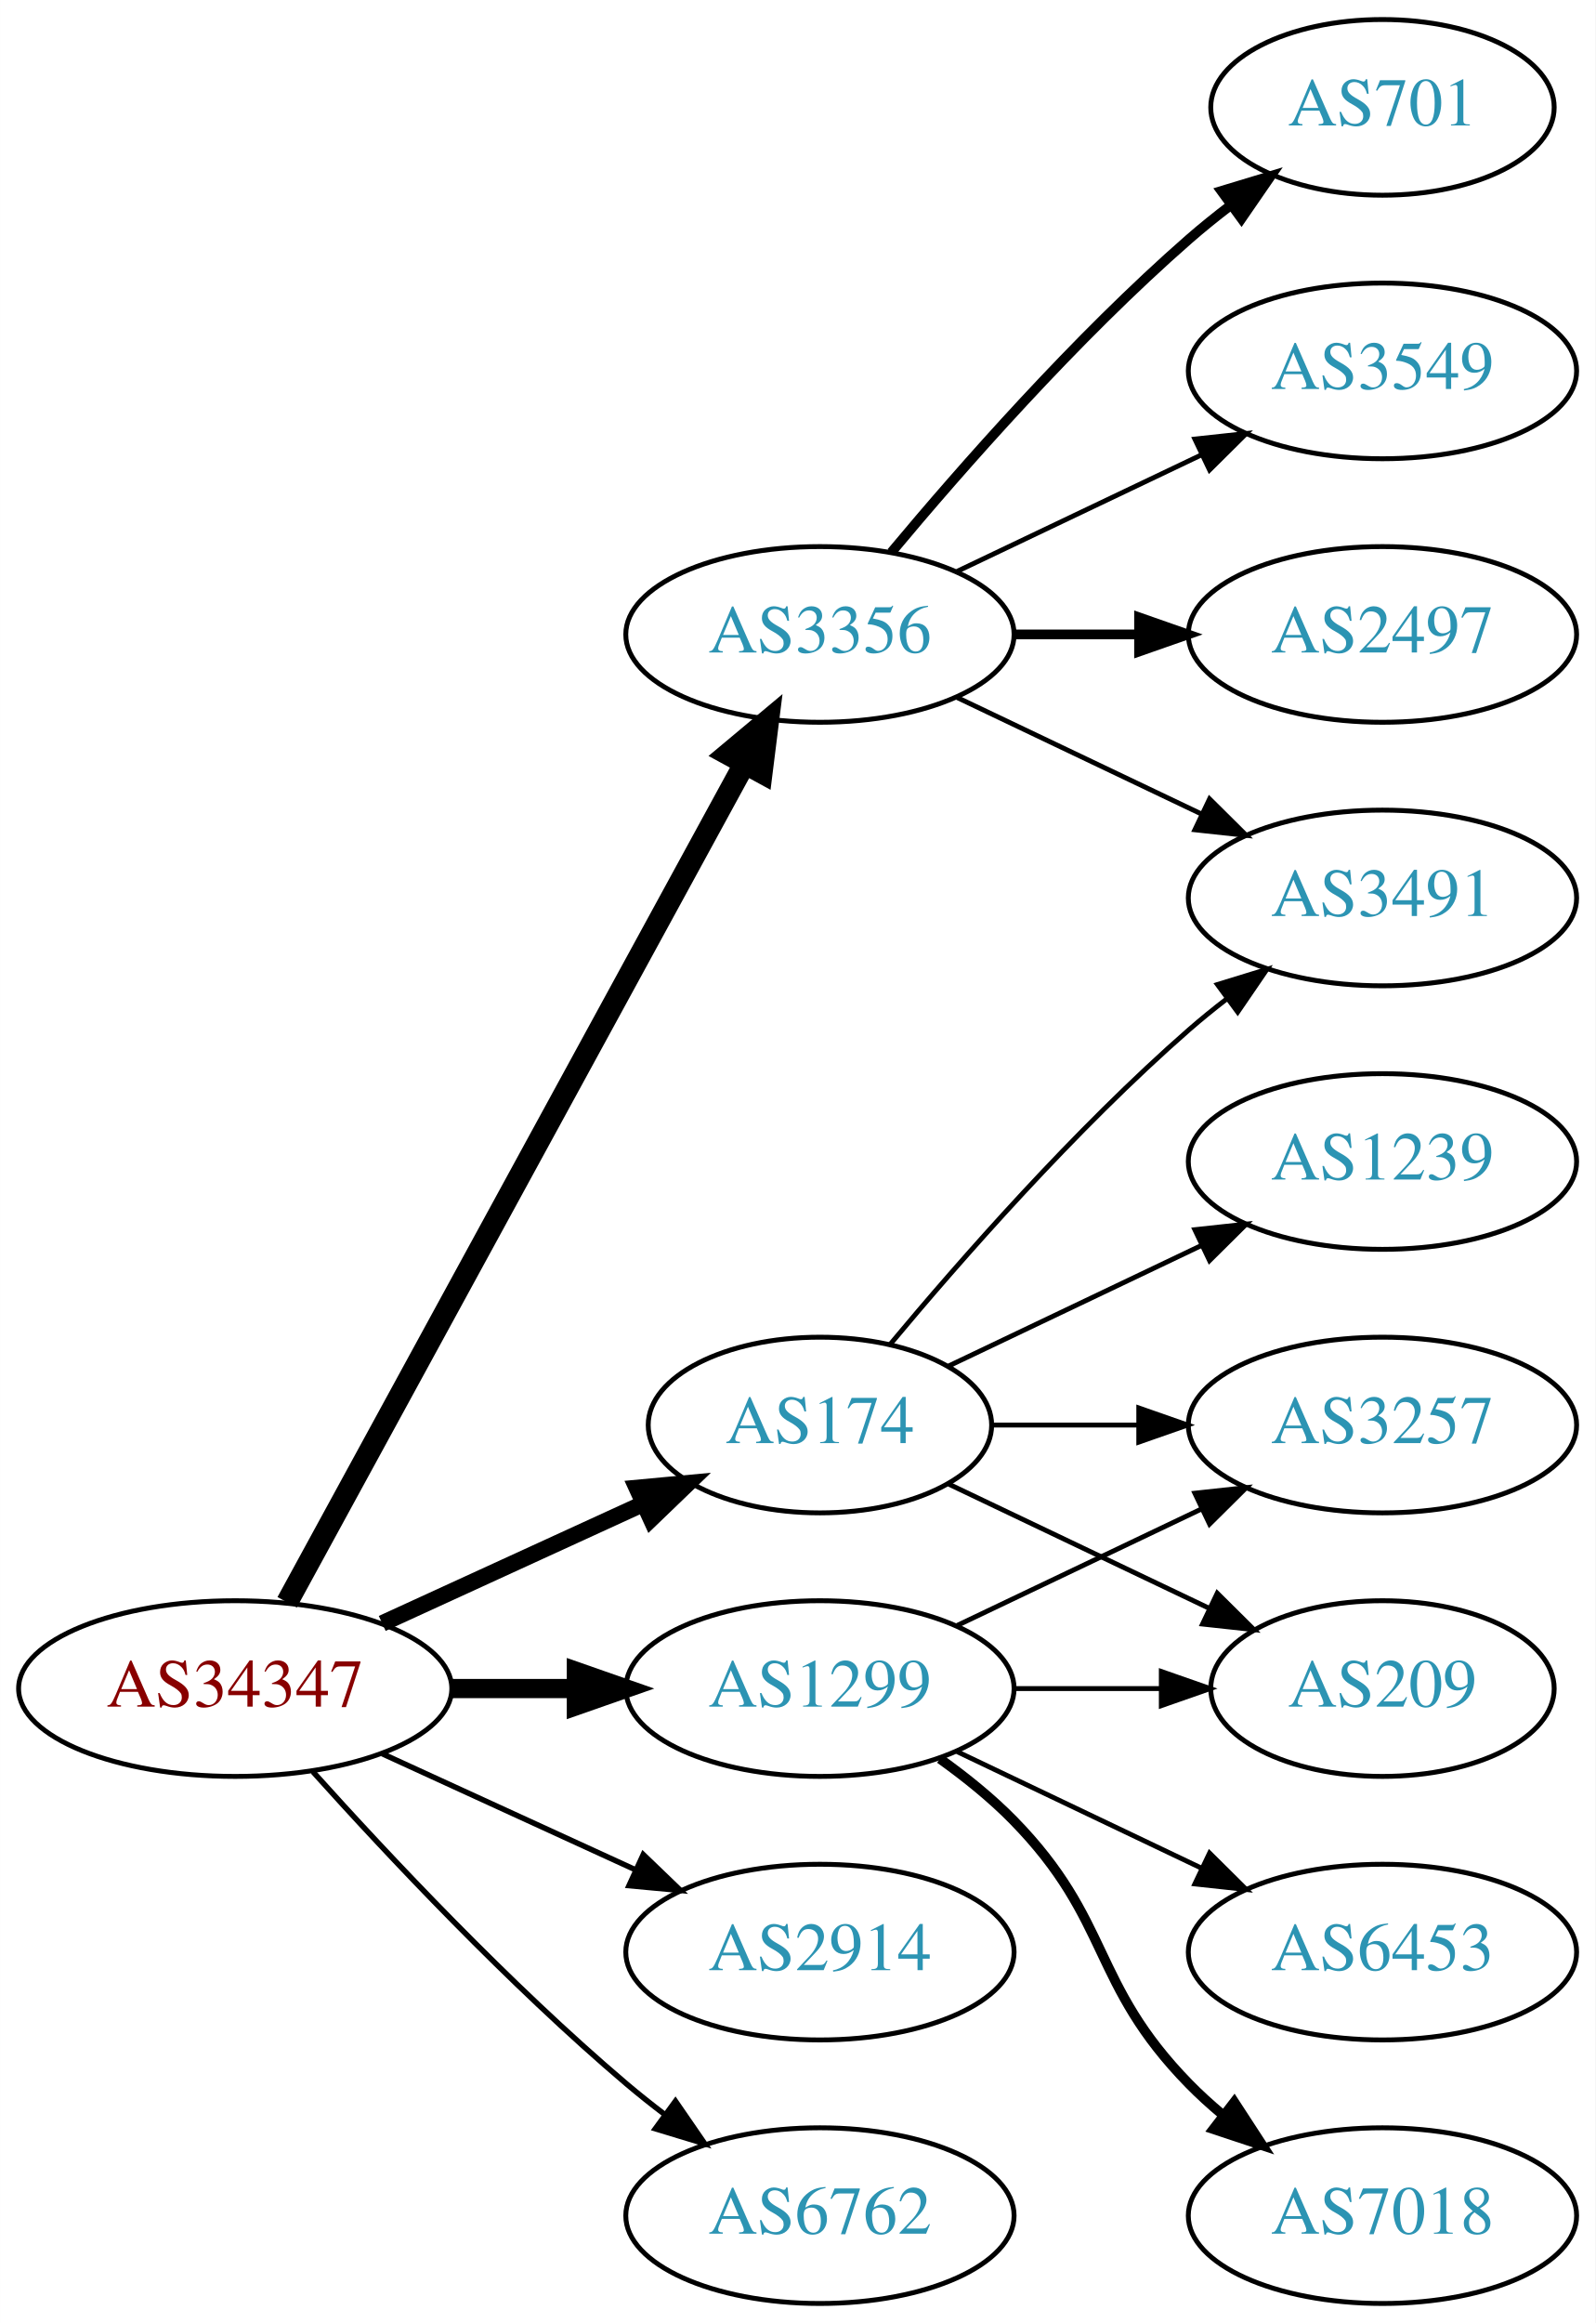
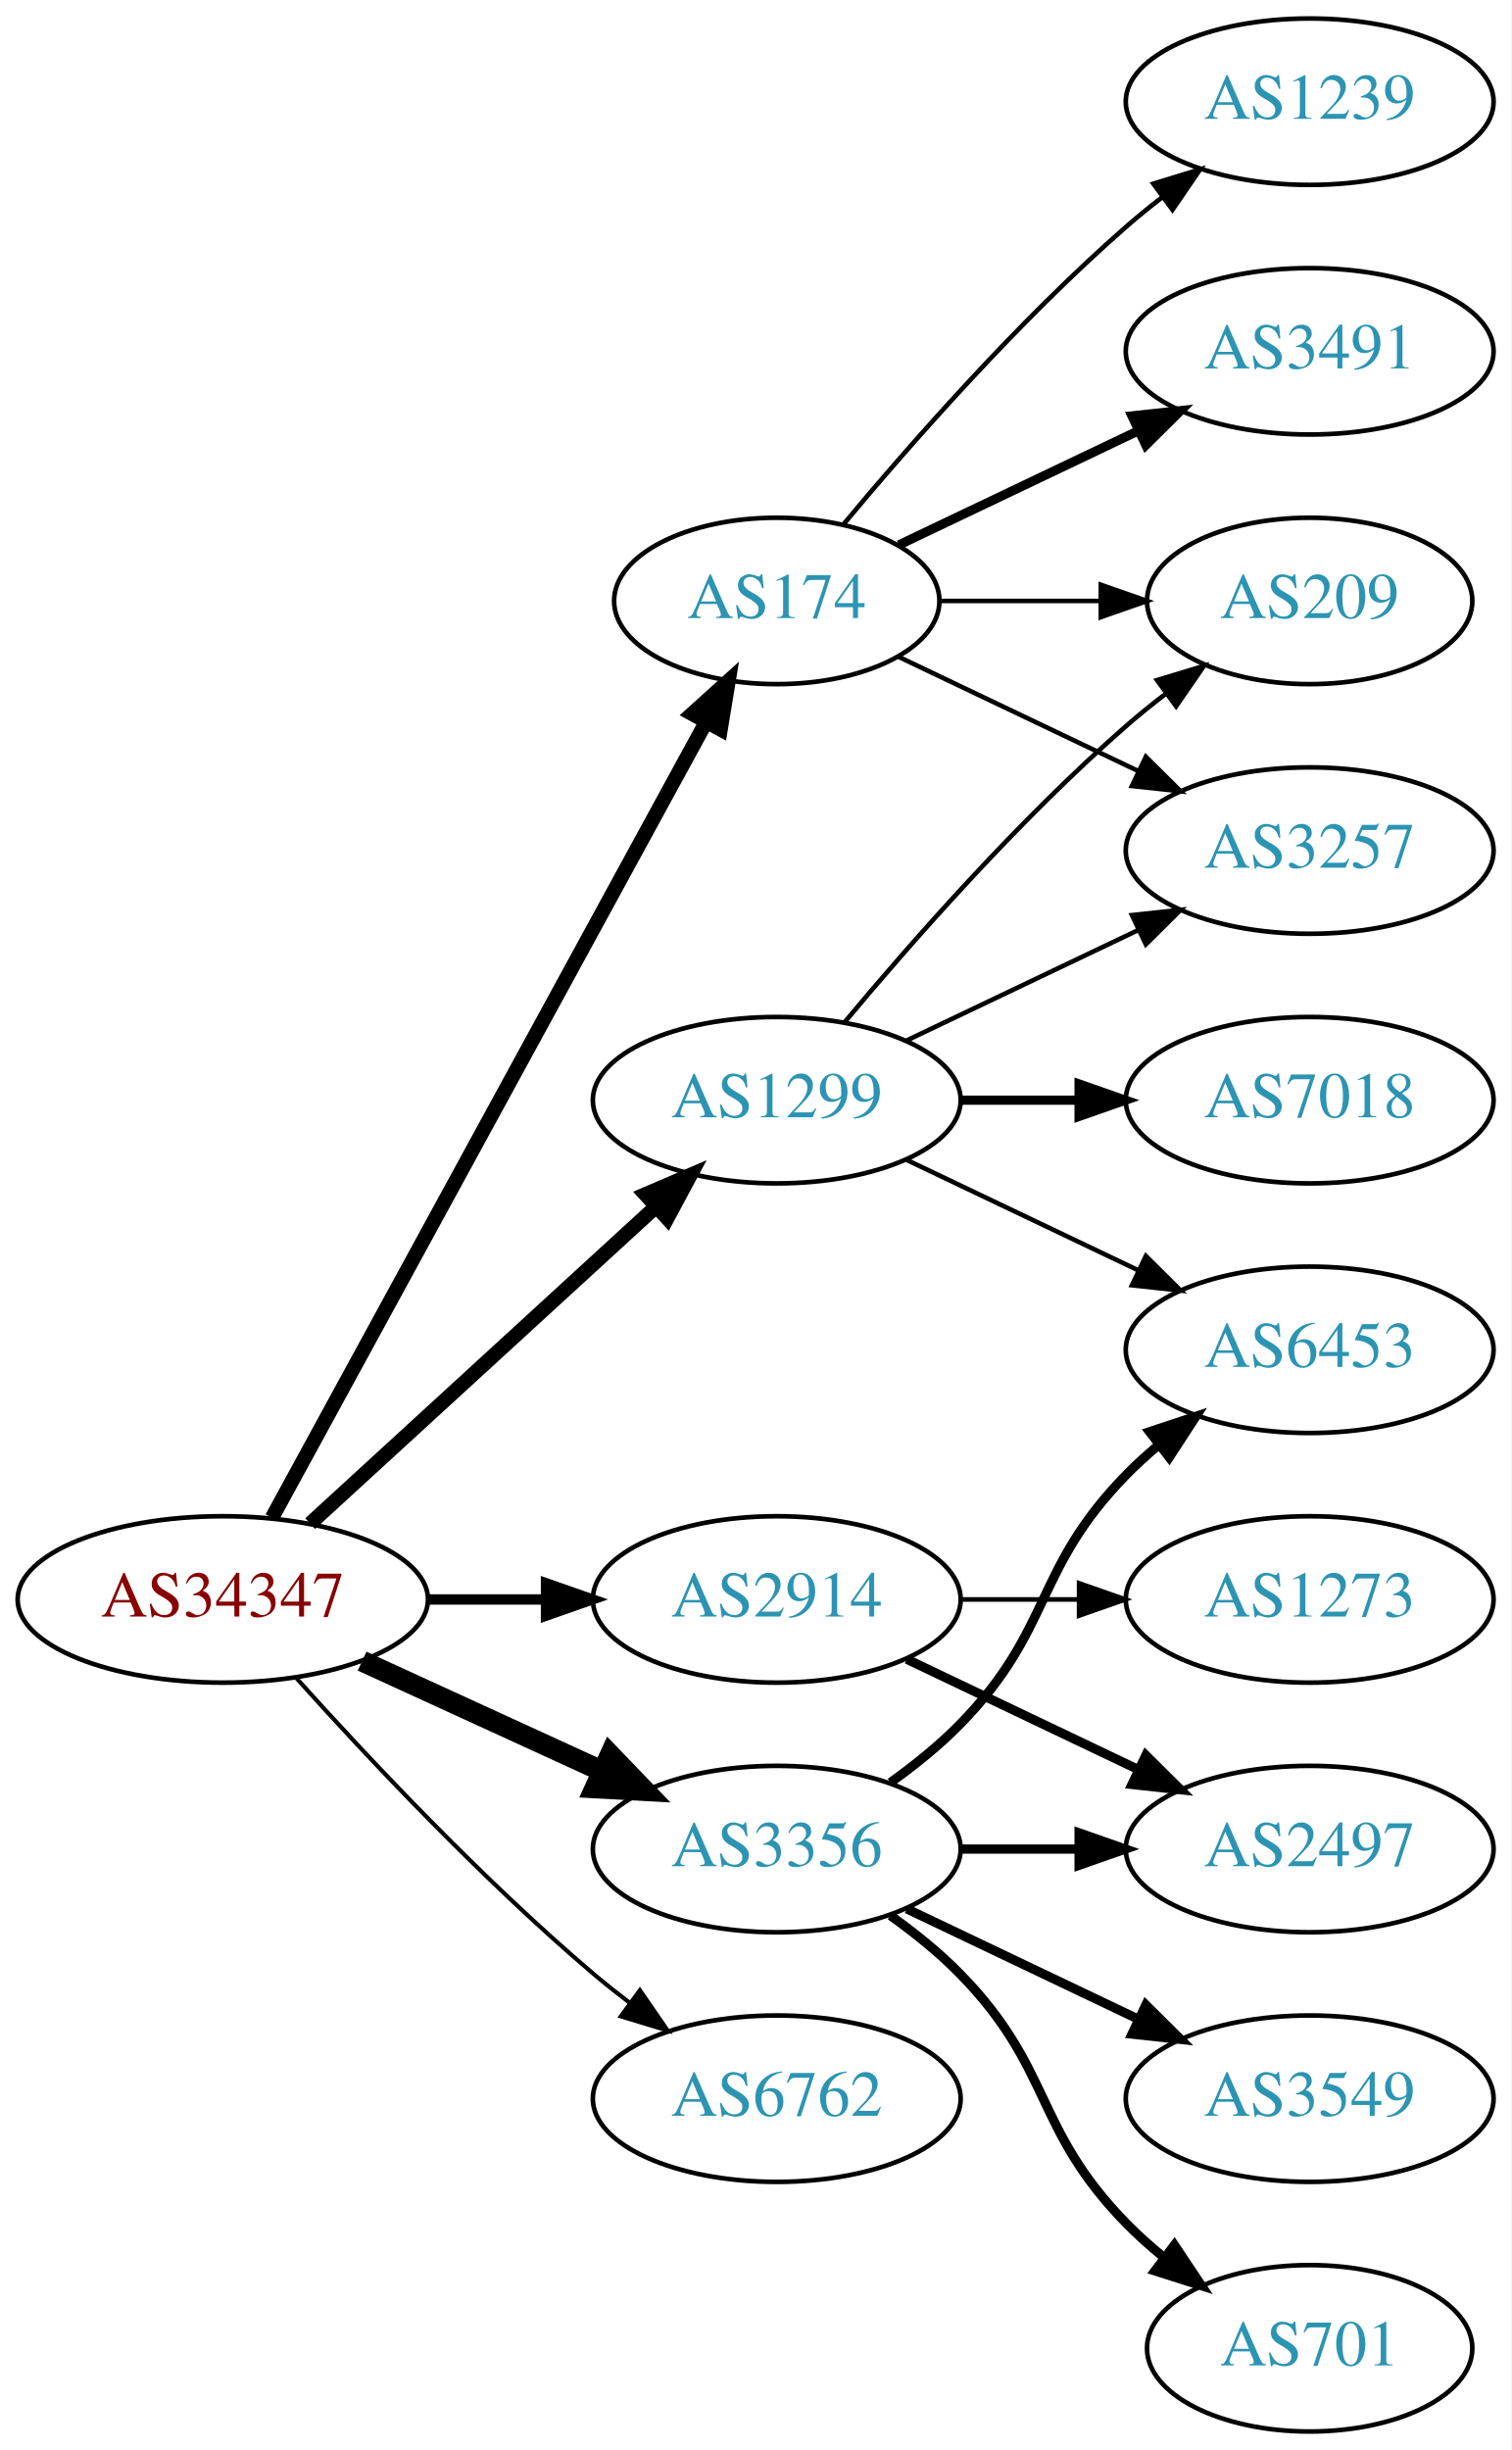
- <svg xmlns="http://www.w3.org/2000/svg" xmlns:xlink="http://www.w3.org/1999/xlink" width="327pt" height="476pt" viewBox="0.00 0.00 326.98 476.00">
-   <g id="graph0" class="graph" transform="scale(1 1) rotate(0) translate(4 472)">
-     <polygon fill="white" stroke="none" points="-4,4 -4,-472 322.978,-472 322.978,4 -4,4" />
+ <svg xmlns="http://www.w3.org/2000/svg" xmlns:xlink="http://www.w3.org/1999/xlink" width="327pt" height="530pt" viewBox="0.00 0.00 326.98 530.00">
+   <g id="graph0" class="graph" transform="scale(1 1) rotate(0) translate(4 526)">
+     <polygon fill="white" stroke="none" points="-4,4 -4,-526 322.978,-526 322.978,4 -4,4" />
    <g id="node1" class="node">
      <g id="a_node1">
        <a xlink:href="/asn/34347" xlink:title="AS34347 ~ HALLAG Kommunal GmbH [AT]">
-           <ellipse fill="#ffffff" stroke="black" cx="44.196" cy="-126" rx="44.393" ry="18" />
-           <text text-anchor="middle" x="44.196" y="-122.3" font-family="Times,serif" font-size="14.00" fill="#880000">AS34347</text>
+           <ellipse fill="#ffffff" stroke="black" cx="44.196" cy="-180" rx="44.393" ry="18" />
+           <text text-anchor="middle" x="44.196" y="-176.3" font-family="Times,serif" font-size="14.00" fill="#880000">AS34347</text>
        </a>
      </g>
    </g>
    <g id="node2" class="node">
      <g id="a_node2">
        <a xlink:href="/asn/174" xlink:title="AS174 ~ Cogent Communications [US]">
-           <ellipse fill="#ffffff" stroke="black" cx="164.039" cy="-180" rx="35.194" ry="18" />
-           <text text-anchor="middle" x="164.039" y="-176.3" font-family="Times,serif" font-size="14.00" fill="#2c94b3">AS174</text>
+           <ellipse fill="#ffffff" stroke="black" cx="164.039" cy="-396" rx="35.194" ry="18" />
+           <text text-anchor="middle" x="164.039" y="-392.3" font-family="Times,serif" font-size="14.00" fill="#2c94b3">AS174</text>
        </a>
      </g>
    </g>
    <g id="edge1" class="edge">
-       <path fill="none" stroke="black" stroke-width="3.375" d="M74.326,-139.348C90.543,-146.78 110.846,-156.083 127.935,-163.914" />
-       <polygon fill="black" stroke="black" stroke-width="3.375" points="126.503,-167.108 137.052,-168.092 129.419,-160.744 126.503,-167.108" />
+       <path fill="none" stroke="black" stroke-width="3.15" d="M54.84,-197.676C75.573,-235.679 124.476,-325.316 148.794,-369.89" />
+       <polygon fill="black" stroke="black" stroke-width="3.15" points="145.729,-371.581 153.591,-378.683 151.874,-368.228 145.729,-371.581" />
    </g>
    <g id="node3" class="node">
      <g id="a_node3">
        <a xlink:href="/asn/1299" xlink:title="AS1299 ~ Telia Carrier [EU]">
-           <ellipse fill="#ffffff" stroke="black" cx="164.039" cy="-126" rx="39.794" ry="18" />
-           <text text-anchor="middle" x="164.039" y="-122.3" font-family="Times,serif" font-size="14.00" fill="#2c94b3">AS1299</text>
+           <ellipse fill="#ffffff" stroke="black" cx="164.039" cy="-288" rx="39.794" ry="18" />
+           <text text-anchor="middle" x="164.039" y="-284.3" font-family="Times,serif" font-size="14.00" fill="#2c94b3">AS1299</text>
        </a>
      </g>
    </g>
    <g id="edge2" class="edge">
-       <path fill="none" stroke="black" stroke-width="3.938" d="M88.407,-126C96.72,-126 105.482,-126 113.965,-126" />
-       <polygon fill="black" stroke="black" stroke-width="3.938" points="114.123,-129.5 124.123,-126 114.123,-122.5 114.123,-129.5" />
+       <path fill="none" stroke="black" stroke-width="3.15" d="M63.094,-196.403C83.022,-214.667 115.38,-244.322 137.857,-264.921" />
+       <polygon fill="black" stroke="black" stroke-width="3.15" points="135.622,-267.62 145.359,-271.797 140.351,-262.46 135.622,-267.62" />
    </g>
    <g id="node4" class="node">
      <g id="a_node4">
        <a xlink:href="/asn/2914" xlink:title="AS2914 ~ NTT America, Inc. [US]">
-           <ellipse fill="#ffffff" stroke="black" cx="164.039" cy="-72" rx="39.794" ry="18" />
-           <text text-anchor="middle" x="164.039" y="-68.3" font-family="Times,serif" font-size="14.00" fill="#2c94b3">AS2914</text>
+           <ellipse fill="#ffffff" stroke="black" cx="164.039" cy="-180" rx="39.794" ry="18" />
+           <text text-anchor="middle" x="164.039" y="-176.3" font-family="Times,serif" font-size="14.00" fill="#2c94b3">AS2914</text>
        </a>
      </g>
    </g>
    <g id="edge3" class="edge">
-       <path fill="none" stroke="black" stroke-width="1.125" d="M74.326,-112.652C89.937,-105.498 109.335,-96.609 126.007,-88.969" />
-       <polygon fill="black" stroke="black" stroke-width="1.125" points="127.826,-91.986 135.459,-84.638 124.91,-85.622 127.826,-91.986" />
+       <path fill="none" stroke="black" stroke-width="2.25" d="M88.407,-180C96.72,-180 105.482,-180 113.965,-180" />
+       <polygon fill="black" stroke="black" stroke-width="2.25" points="114.123,-183.5 124.123,-180 114.123,-176.5 114.123,-183.5" />
    </g>
    <g id="node5" class="node">
      <g id="a_node5">
        <a xlink:href="/asn/3356" xlink:title="AS3356 ~ Level 3 Parent, LLC [US]">
-           <ellipse fill="#ffffff" stroke="black" cx="164.039" cy="-342" rx="39.794" ry="18" />
-           <text text-anchor="middle" x="164.039" y="-338.3" font-family="Times,serif" font-size="14.00" fill="#2c94b3">AS3356</text>
+           <ellipse fill="#ffffff" stroke="black" cx="164.039" cy="-126" rx="39.794" ry="18" />
+           <text text-anchor="middle" x="164.039" y="-122.3" font-family="Times,serif" font-size="14.00" fill="#2c94b3">AS3356</text>
        </a>
      </g>
    </g>
    <g id="edge4" class="edge">
-       <path fill="none" stroke="black" stroke-width="4.5" d="M54.84,-143.676C75.521,-181.584 124.234,-270.873 148.613,-315.559" />
-       <polygon fill="black" stroke="black" stroke-width="4.5" points="145.181,-317.49 153.427,-324.383 152.094,-313.718 145.181,-317.49" />
+       <path fill="none" stroke="black" stroke-width="4.5" d="M74.326,-166.652C89.937,-159.498 109.335,-150.609 126.007,-142.97" />
+       <polygon fill="black" stroke="black" stroke-width="4.5" points="128.008,-146.384 135.459,-138.638 124.727,-139.225 128.008,-146.384" />
    </g>
    <g id="node6" class="node">
      <g id="a_node6">
        <a xlink:href="/asn/6762" xlink:title="AS6762 ~ TELECOM ITALIA SPARKLE S.p.A. [IT]">
-           <ellipse fill="#ffffff" stroke="black" cx="164.039" cy="-18" rx="39.794" ry="18" />
-           <text text-anchor="middle" x="164.039" y="-14.3" font-family="Times,serif" font-size="14.00" fill="#2c94b3">AS6762</text>
+           <ellipse fill="#ffffff" stroke="black" cx="164.039" cy="-72" rx="39.794" ry="18" />
+           <text text-anchor="middle" x="164.039" y="-68.3" font-family="Times,serif" font-size="14.00" fill="#2c94b3">AS6762</text>
        </a>
      </g>
    </g>
    <g id="edge5" class="edge">
-       <path fill="none" stroke="black" stroke-width="1.125" d="M60.128,-108.956C75.455,-91.903 100.39,-65.35 124.392,-45 126.889,-42.883 129.55,-40.768 132.261,-38.707" />
-       <polygon fill="black" stroke="black" stroke-width="1.125" points="134.427,-41.459 140.437,-32.734 130.298,-35.806 134.427,-41.459" />
+       <path fill="none" stroke="black" stroke-width="0.9" d="M60.128,-162.956C75.455,-145.903 100.39,-119.35 124.392,-99 126.889,-96.883 129.55,-94.768 132.261,-92.707" />
+       <polygon fill="black" stroke="black" stroke-width="0.9" points="134.427,-95.459 140.437,-86.734 130.298,-89.806 134.427,-95.459" />
    </g>
    <g id="node7" class="node">
      <g id="a_node7">
        <a xlink:href="/asn/1239" xlink:title="AS1239 ~ Sprint [US]">
-           <ellipse fill="#ffffff" stroke="black" cx="279.332" cy="-234" rx="39.794" ry="18" />
-           <text text-anchor="middle" x="279.332" y="-230.3" font-family="Times,serif" font-size="14.00" fill="#2c94b3">AS1239</text>
+           <ellipse fill="#ffffff" stroke="black" cx="279.332" cy="-504" rx="39.794" ry="18" />
+           <text text-anchor="middle" x="279.332" y="-500.3" font-family="Times,serif" font-size="14.00" fill="#2c94b3">AS1239</text>
        </a>
      </g>
    </g>
    <g id="edge6" class="edge">
-       <path fill="none" stroke="black" d="M190.464,-192.119C205.766,-199.413 225.49,-208.814 242.372,-216.86" />
-       <polygon fill="black" stroke="black" points="240.879,-220.026 251.412,-221.169 243.891,-213.707 240.879,-220.026" />
+       <path fill="none" stroke="black" d="M178.404,-412.499C192.659,-429.596 216.354,-456.619 239.685,-477 242.151,-479.154 244.789,-481.294 247.487,-483.372" />
+       <polygon fill="black" stroke="black" points="245.512,-486.264 255.641,-489.37 249.66,-480.625 245.512,-486.264" />
    </g>
    <g id="node8" class="node">
      <g id="a_node8">
        <a xlink:href="/asn/3491" xlink:title="AS3491 ~ PCCW Global, Inc. [US]">
-           <ellipse fill="#ffffff" stroke="black" cx="279.332" cy="-288" rx="39.794" ry="18" />
-           <text text-anchor="middle" x="279.332" y="-284.3" font-family="Times,serif" font-size="14.00" fill="#2c94b3">AS3491</text>
+           <ellipse fill="#ffffff" stroke="black" cx="279.332" cy="-450" rx="39.794" ry="18" />
+           <text text-anchor="middle" x="279.332" y="-446.3" font-family="Times,serif" font-size="14.00" fill="#2c94b3">AS3491</text>
        </a>
      </g>
    </g>
    <g id="edge7" class="edge">
-       <path fill="none" stroke="black" d="M178.404,-196.499C192.659,-213.596 216.354,-240.619 239.685,-261 242.151,-263.154 244.789,-265.294 247.487,-267.372" />
-       <polygon fill="black" stroke="black" points="245.512,-270.264 255.641,-273.37 249.66,-264.625 245.512,-270.264" />
+       <path fill="none" stroke="black" stroke-width="2" d="M190.464,-408.119C205.766,-415.413 225.49,-424.814 242.372,-432.86" />
+       <polygon fill="black" stroke="black" stroke-width="2" points="240.879,-436.026 251.412,-437.169 243.891,-429.707 240.879,-436.026" />
    </g>
    <g id="node9" class="node">
      <g id="a_node9">
        <a xlink:href="/asn/209" xlink:title="AS209 ~ CenturyLink Communications, LLC [US]">
-           <ellipse fill="#ffffff" stroke="black" cx="279.332" cy="-126" rx="35.194" ry="18" />
-           <text text-anchor="middle" x="279.332" y="-122.3" font-family="Times,serif" font-size="14.00" fill="#2c94b3">AS209</text>
+           <ellipse fill="#ffffff" stroke="black" cx="279.332" cy="-396" rx="35.194" ry="18" />
+           <text text-anchor="middle" x="279.332" y="-392.3" font-family="Times,serif" font-size="14.00" fill="#2c94b3">AS209</text>
        </a>
      </g>
    </g>
    <g id="edge8" class="edge">
-       <path fill="none" stroke="black" d="M190.464,-167.881C206.207,-160.378 226.629,-150.644 243.822,-142.449" />
-       <polygon fill="black" stroke="black" points="245.47,-145.54 252.991,-138.078 242.458,-139.221 245.47,-145.54" />
+       <path fill="none" stroke="black" d="M199.338,-396C210.208,-396 222.385,-396 233.863,-396" />
+       <polygon fill="black" stroke="black" points="234.149,-399.5 244.149,-396 234.149,-392.5 234.149,-399.5" />
    </g>
    <g id="node10" class="node">
      <g id="a_node10">
        <a xlink:href="/asn/3257" xlink:title="AS3257 ~ GTT [DE]">
-           <ellipse fill="#ffffff" stroke="black" cx="279.332" cy="-180" rx="39.794" ry="18" />
-           <text text-anchor="middle" x="279.332" y="-176.3" font-family="Times,serif" font-size="14.00" fill="#2c94b3">AS3257</text>
+           <ellipse fill="#ffffff" stroke="black" cx="279.332" cy="-342" rx="39.794" ry="18" />
+           <text text-anchor="middle" x="279.332" y="-338.3" font-family="Times,serif" font-size="14.00" fill="#2c94b3">AS3257</text>
        </a>
      </g>
    </g>
    <g id="edge9" class="edge">
-       <path fill="none" stroke="black" d="M199.338,-180C208.715,-180 219.065,-180 229.1,-180" />
-       <polygon fill="black" stroke="black" points="229.388,-183.5 239.388,-180 229.388,-176.5 229.388,-183.5" />
+       <path fill="none" stroke="black" d="M190.464,-383.881C205.766,-376.587 225.49,-367.186 242.372,-359.14" />
+       <polygon fill="black" stroke="black" points="243.891,-362.293 251.412,-354.831 240.879,-355.974 243.891,-362.293" />
    </g>
    <g id="edge13" class="edge">
-       <path fill="none" stroke="black" d="M203.711,-126C213.416,-126 223.907,-126 233.87,-126" />
-       <polygon fill="black" stroke="black" points="234.006,-129.5 244.006,-126 234.006,-122.5 234.006,-129.5" />
+       <path fill="none" stroke="black" d="M178.669,-304.817C192.951,-321.929 216.498,-348.745 239.685,-369 242.355,-371.332 245.228,-373.648 248.158,-375.886" />
+       <polygon fill="black" stroke="black" points="246.309,-378.87 256.449,-381.939 250.436,-373.216 246.309,-378.87" />
    </g>
    <g id="edge10" class="edge">
-       <path fill="none" stroke="black" d="M192.175,-138.934C207.169,-146.081 225.99,-155.052 242.213,-162.785" />
-       <polygon fill="black" stroke="black" points="240.884,-166.028 251.417,-167.171 243.895,-159.709 240.884,-166.028" />
+       <path fill="none" stroke="black" d="M192.175,-300.934C207.169,-308.081 225.99,-317.052 242.213,-324.785" />
+       <polygon fill="black" stroke="black" points="240.884,-328.028 251.417,-329.171 243.895,-321.709 240.884,-328.028" />
    </g>
    <g id="node11" class="node">
      <g id="a_node11">
        <a xlink:href="/asn/7018" xlink:title="AS7018 ~ AT&amp;T Services, Inc. [US]">
-           <ellipse fill="#ffffff" stroke="black" cx="279.332" cy="-18" rx="39.794" ry="18" />
-           <text text-anchor="middle" x="279.332" y="-14.3" font-family="Times,serif" font-size="14.00" fill="#2c94b3">AS7018</text>
+           <ellipse fill="#ffffff" stroke="black" cx="279.332" cy="-288" rx="39.794" ry="18" />
+           <text text-anchor="middle" x="279.332" y="-284.3" font-family="Times,serif" font-size="14.00" fill="#2c94b3">AS7018</text>
        </a>
      </g>
    </g>
    <g id="edge11" class="edge">
-       <path fill="none" stroke="black" stroke-width="2" d="M188.633,-111.611C193.889,-107.852 199.22,-103.563 203.685,-99 223.858,-78.383 219.513,-65.617 239.685,-45 241.778,-42.861 244.061,-40.782 246.438,-38.79" />
-       <polygon fill="black" stroke="black" stroke-width="2" points="248.956,-41.268 254.738,-32.389 244.681,-35.725 248.956,-41.268" />
+       <path fill="none" stroke="black" stroke-width="2" d="M203.711,-288C211.914,-288 220.678,-288 229.21,-288" />
+       <polygon fill="black" stroke="black" stroke-width="2" points="229.449,-291.5 239.449,-288 229.449,-284.5 229.449,-291.5" />
    </g>
    <g id="node12" class="node">
      <g id="a_node12">
        <a xlink:href="/asn/6453" xlink:title="AS6453 ~ TATA COMMUNICATIONS (AMERICA) INC [US]">
-           <ellipse fill="#ffffff" stroke="black" cx="279.332" cy="-72" rx="39.794" ry="18" />
-           <text text-anchor="middle" x="279.332" y="-68.3" font-family="Times,serif" font-size="14.00" fill="#2c94b3">AS6453</text>
+           <ellipse fill="#ffffff" stroke="black" cx="279.332" cy="-234" rx="39.794" ry="18" />
+           <text text-anchor="middle" x="279.332" y="-230.3" font-family="Times,serif" font-size="14.00" fill="#2c94b3">AS6453</text>
        </a>
      </g>
    </g>
    <g id="edge12" class="edge">
-       <path fill="none" stroke="black" d="M192.175,-113.066C207.169,-105.919 225.99,-96.948 242.213,-89.215" />
-       <polygon fill="black" stroke="black" points="243.895,-92.291 251.417,-84.829 240.884,-85.972 243.895,-92.291" />
-     </g>
-     <g id="edge17" class="edge">
-       <path fill="none" stroke="black" d="M192.175,-329.066C207.169,-321.919 225.99,-312.948 242.213,-305.215" />
-       <polygon fill="black" stroke="black" points="243.895,-308.291 251.417,-300.829 240.884,-301.972 243.895,-308.291" />
+       <path fill="none" stroke="black" d="M192.175,-275.066C207.169,-267.919 225.99,-258.948 242.213,-251.215" />
+       <polygon fill="black" stroke="black" points="243.895,-254.291 251.417,-246.829 240.884,-247.972 243.895,-254.291" />
    </g>
    <g id="node13" class="node">
      <g id="a_node13">
-         <a xlink:href="/asn/701" xlink:title="AS701 ~ UUNET [US]">
-           <ellipse fill="#ffffff" stroke="black" cx="279.332" cy="-450" rx="35.194" ry="18" />
-           <text text-anchor="middle" x="279.332" y="-446.3" font-family="Times,serif" font-size="14.00" fill="#2c94b3">AS701</text>
+         <a xlink:href="/asn/2497" xlink:title="AS2497 ~ Internet Initiative Japan Inc. [JP]">
+           <ellipse fill="#ffffff" stroke="black" cx="279.332" cy="-126" rx="39.794" ry="18" />
+           <text text-anchor="middle" x="279.332" y="-122.3" font-family="Times,serif" font-size="14.00" fill="#2c94b3">AS2497</text>
        </a>
      </g>
    </g>
    <g id="edge14" class="edge">
-       <path fill="none" stroke="black" stroke-width="2" d="M178.669,-358.817C192.951,-375.929 216.498,-402.745 239.685,-423 242.355,-425.332 245.228,-427.648 248.158,-429.886" />
-       <polygon fill="black" stroke="black" stroke-width="2" points="246.309,-432.87 256.449,-435.939 250.436,-427.216 246.309,-432.87" />
+       <path fill="none" stroke="black" stroke-width="2" d="M192.175,-167.066C207.169,-159.919 225.99,-150.948 242.213,-143.215" />
+       <polygon fill="black" stroke="black" stroke-width="2" points="243.895,-146.291 251.417,-138.829 240.884,-139.972 243.895,-146.291" />
    </g>
    <g id="node14" class="node">
      <g id="a_node14">
-         <a xlink:href="/asn/3549" xlink:title="AS3549 ~ Level 3 Parent, LLC [US]">
-           <ellipse fill="#ffffff" stroke="black" cx="279.332" cy="-396" rx="39.794" ry="18" />
-           <text text-anchor="middle" x="279.332" y="-392.3" font-family="Times,serif" font-size="14.00" fill="#2c94b3">AS3549</text>
+         <a xlink:href="/asn/1273" xlink:title="AS1273 ~ Vodafone Group PLC [EU]">
+           <ellipse fill="#ffffff" stroke="black" cx="279.332" cy="-180" rx="39.794" ry="18" />
+           <text text-anchor="middle" x="279.332" y="-176.3" font-family="Times,serif" font-size="14.00" fill="#2c94b3">AS1273</text>
        </a>
      </g>
    </g>
    <g id="edge15" class="edge">
-       <path fill="none" stroke="black" d="M192.175,-354.934C207.169,-362.081 225.99,-371.052 242.213,-378.785" />
-       <polygon fill="black" stroke="black" points="240.884,-382.028 251.417,-383.171 243.895,-375.709 240.884,-382.028" />
+       <path fill="none" stroke="black" d="M203.711,-180C211.914,-180 220.678,-180 229.21,-180" />
+       <polygon fill="black" stroke="black" points="229.449,-183.5 239.449,-180 229.449,-176.5 229.449,-183.5" />
+     </g>
+     <g id="edge17" class="edge">
+       <path fill="none" stroke="black" stroke-width="2" d="M188.633,-140.389C193.889,-144.148 199.22,-148.437 203.685,-153 223.858,-173.617 219.513,-186.383 239.685,-207 241.778,-209.139 244.061,-211.218 246.438,-213.21" />
+       <polygon fill="black" stroke="black" stroke-width="2" points="244.681,-216.275 254.738,-219.611 248.956,-210.732 244.681,-216.275" />
+     </g>
+     <g id="edge19" class="edge">
+       <path fill="none" stroke="black" stroke-width="2" d="M203.711,-126C211.914,-126 220.678,-126 229.21,-126" />
+       <polygon fill="black" stroke="black" stroke-width="2" points="229.449,-129.5 239.449,-126 229.449,-122.5 229.449,-129.5" />
    </g>
    <g id="node15" class="node">
      <g id="a_node15">
-         <a xlink:href="/asn/2497" xlink:title="AS2497 ~ Internet Initiative Japan Inc. [JP]">
-           <ellipse fill="#ffffff" stroke="black" cx="279.332" cy="-342" rx="39.794" ry="18" />
-           <text text-anchor="middle" x="279.332" y="-338.3" font-family="Times,serif" font-size="14.00" fill="#2c94b3">AS2497</text>
+         <a xlink:href="/asn/3549" xlink:title="AS3549 ~ Level 3 Parent, LLC [US]">
+           <ellipse fill="#ffffff" stroke="black" cx="279.332" cy="-72" rx="39.794" ry="18" />
+           <text text-anchor="middle" x="279.332" y="-68.3" font-family="Times,serif" font-size="14.00" fill="#2c94b3">AS3549</text>
        </a>
      </g>
    </g>
    <g id="edge16" class="edge">
-       <path fill="none" stroke="black" stroke-width="2" d="M203.711,-342C211.914,-342 220.678,-342 229.21,-342" />
-       <polygon fill="black" stroke="black" stroke-width="2" points="229.449,-345.5 239.449,-342 229.449,-338.5 229.449,-345.5" />
+       <path fill="none" stroke="black" stroke-width="2" d="M192.175,-113.066C207.169,-105.919 225.99,-96.948 242.213,-89.215" />
+       <polygon fill="black" stroke="black" stroke-width="2" points="243.895,-92.291 251.417,-84.829 240.884,-85.972 243.895,-92.291" />
+     </g>
+     <g id="node16" class="node">
+       <g id="a_node16">
+         <a xlink:href="/asn/701" xlink:title="AS701 ~ UUNET [US]">
+           <ellipse fill="#ffffff" stroke="black" cx="279.332" cy="-18" rx="35.194" ry="18" />
+           <text text-anchor="middle" x="279.332" y="-14.3" font-family="Times,serif" font-size="14.00" fill="#2c94b3">AS701</text>
+         </a>
+       </g>
+     </g>
+     <g id="edge18" class="edge">
+       <path fill="none" stroke="black" stroke-width="2" d="M188.633,-111.611C193.889,-107.852 199.22,-103.563 203.685,-99 223.858,-78.383 219.513,-65.617 239.685,-45 242.164,-42.466 244.911,-40.017 247.763,-37.696" />
+       <polygon fill="black" stroke="black" stroke-width="2" points="250.066,-40.343 255.949,-31.532 245.855,-34.752 250.066,-40.343" />
    </g>
  </g>
</svg>
